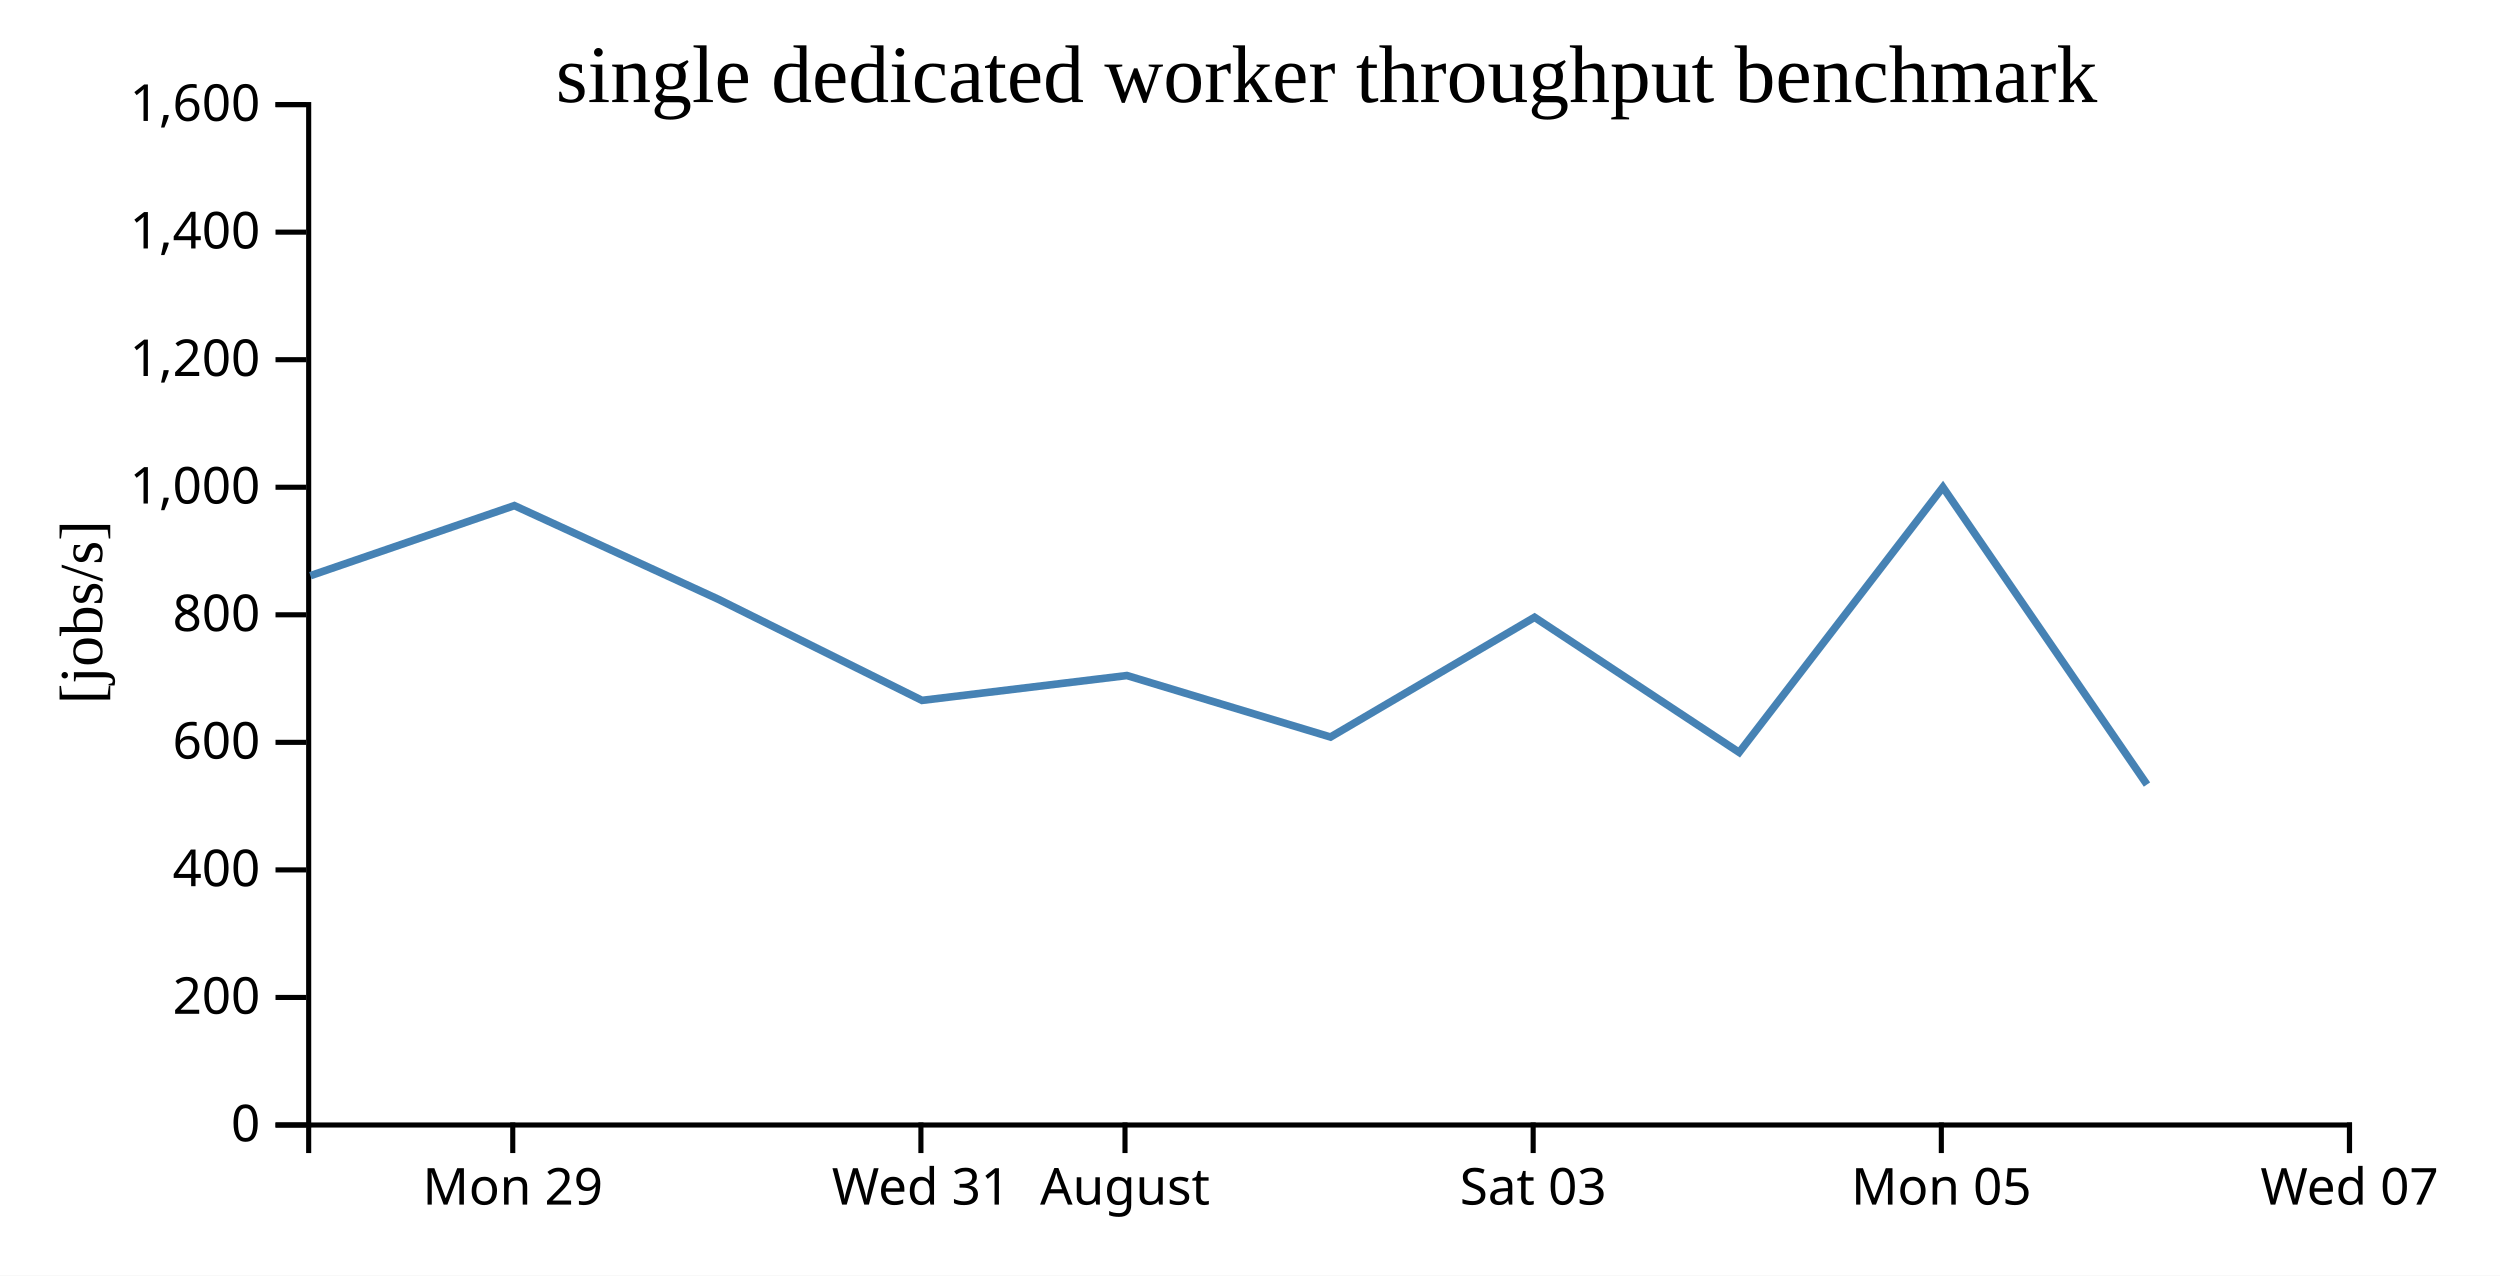
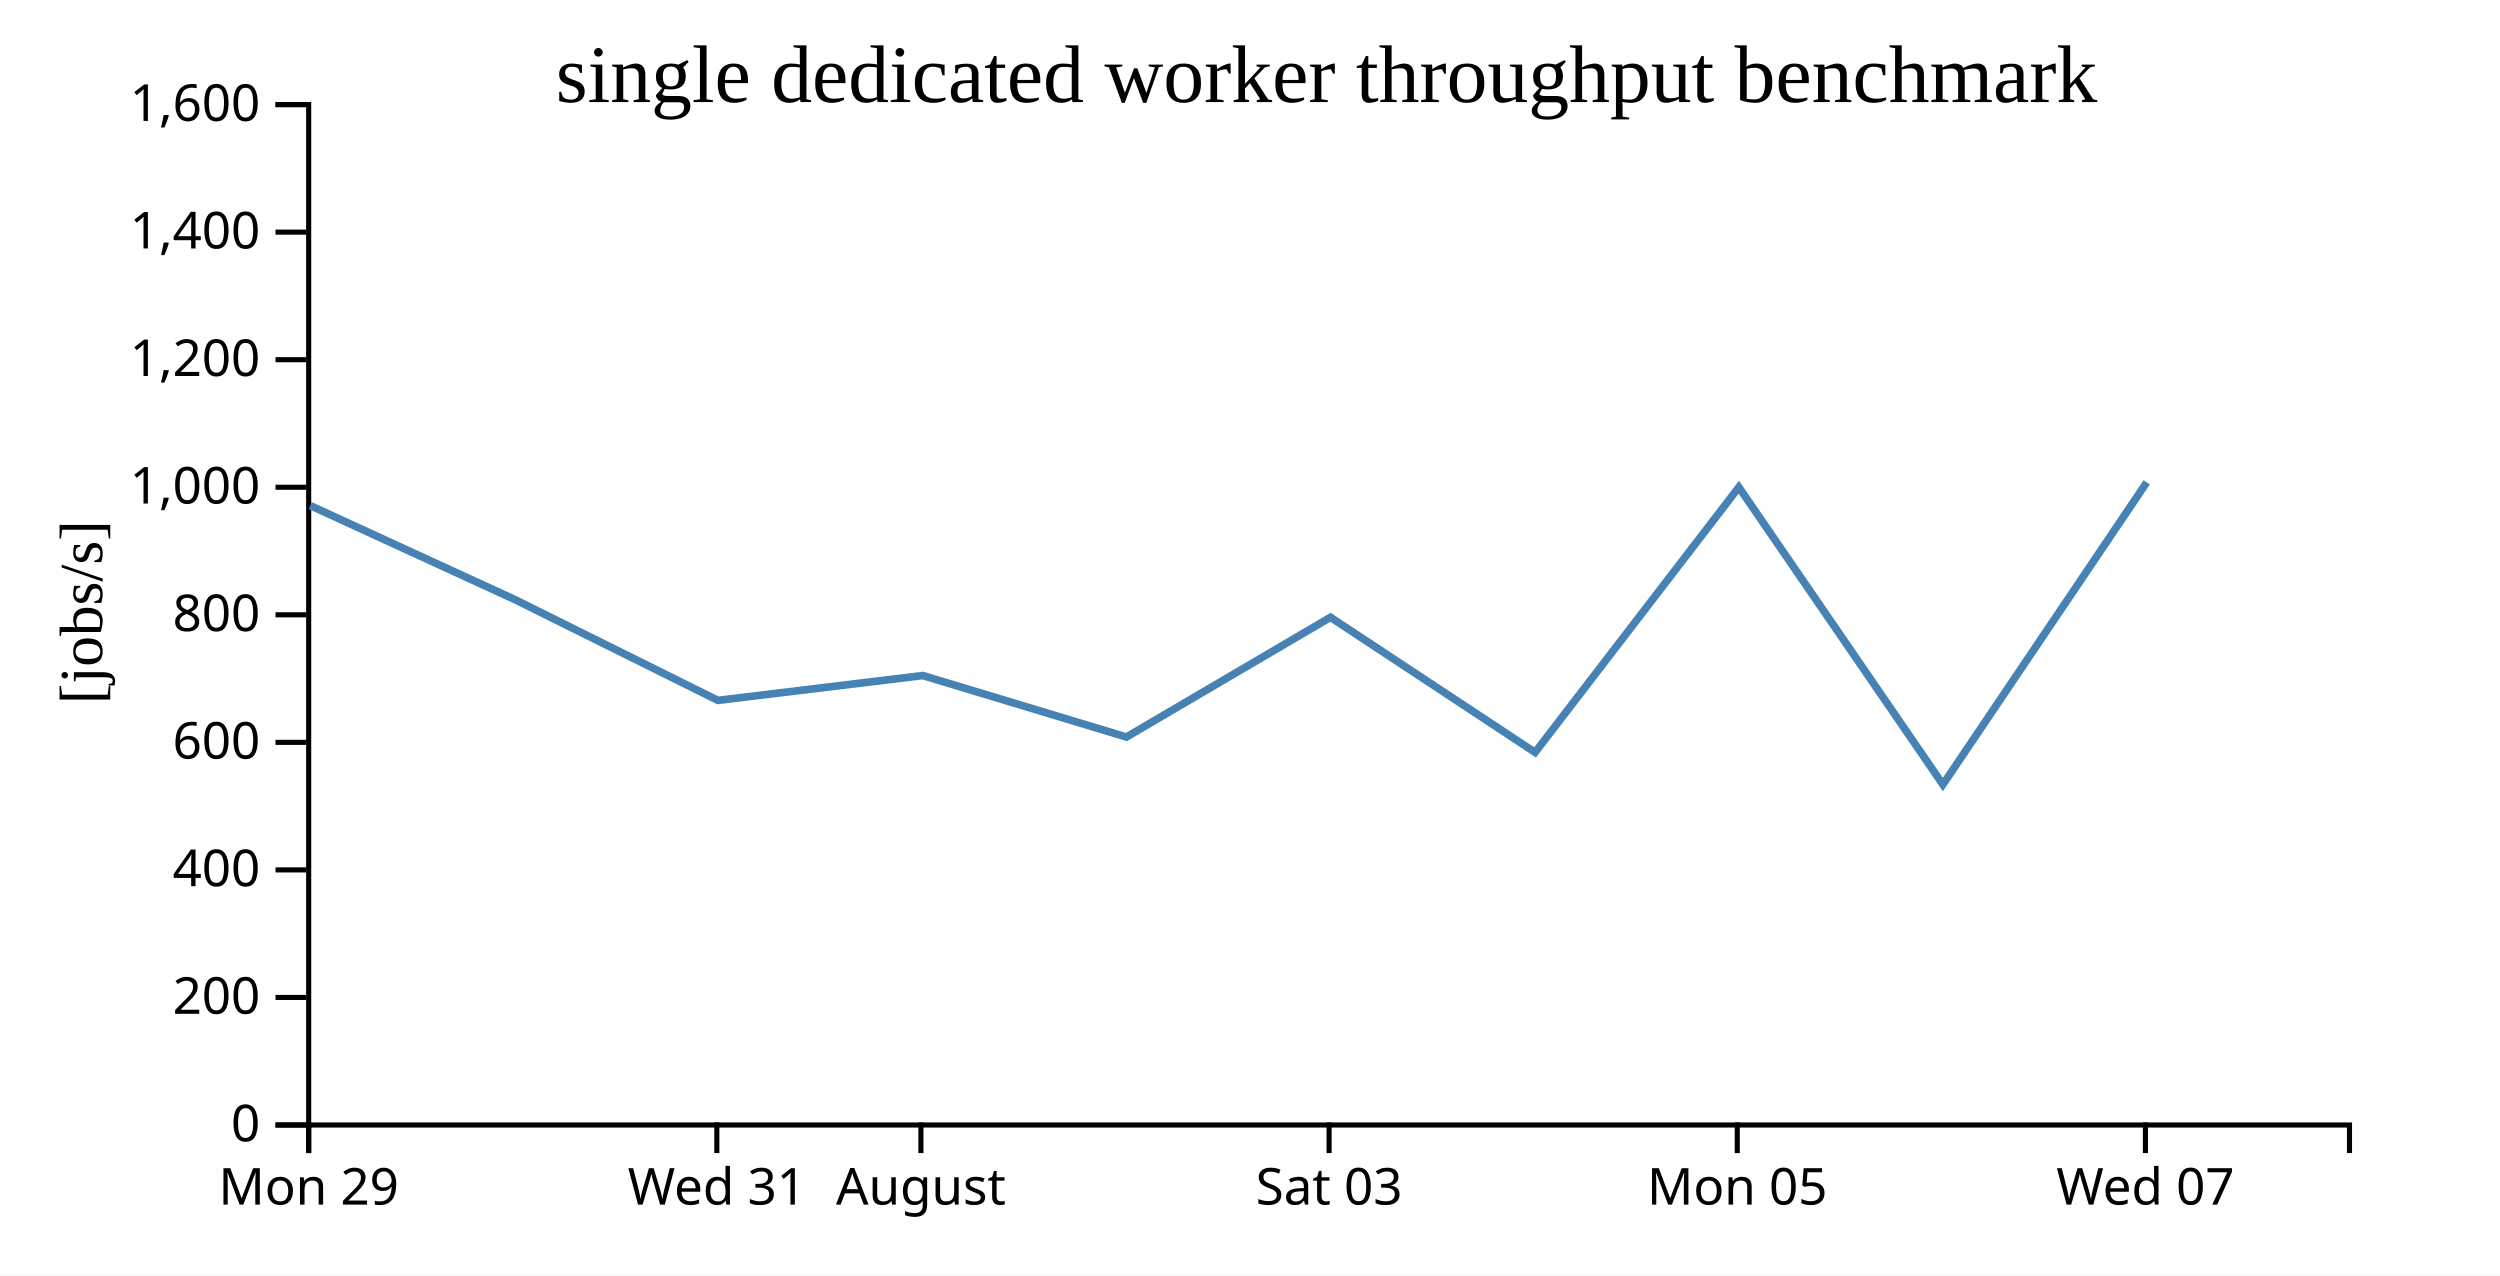
<svg xmlns="http://www.w3.org/2000/svg" width="490" height="250">
  <rect width="100%" height="100%" fill="white" />
  <g transform="translate(60,20)">
    <g transform="translate(0,200)" fill="none" font-size="10" font-family="sans-serif" text-anchor="middle">
      <path class="domain" stroke="currentColor" d="M0.5,6V0.5H400.5V6" />
-       <g class="tick" opacity="1" transform="translate(40.5,0)">
+       <g class="tick" opacity="1" transform="translate(0.5,0)">
        <line stroke="currentColor" y2="6" />
        <text fill="currentColor" y="9" dy="0.71em">Mon 29</text>
      </g>
-       <g class="tick" opacity="1" transform="translate(120.5,0)">
+       <g class="tick" opacity="1" transform="translate(80.5,0)">
        <line stroke="currentColor" y2="6" />
        <text fill="currentColor" y="9" dy="0.71em">Wed 31</text>
      </g>
-       <g class="tick" opacity="1" transform="translate(160.5,0)">
+       <g class="tick" opacity="1" transform="translate(120.5,0)">
        <line stroke="currentColor" y2="6" />
        <text fill="currentColor" y="9" dy="0.71em">August</text>
      </g>
-       <g class="tick" opacity="1" transform="translate(240.5,0)">
+       <g class="tick" opacity="1" transform="translate(200.5,0)">
        <line stroke="currentColor" y2="6" />
        <text fill="currentColor" y="9" dy="0.71em">Sat 03</text>
      </g>
-       <g class="tick" opacity="1" transform="translate(320.5,0)">
+       <g class="tick" opacity="1" transform="translate(280.5,0)">
        <line stroke="currentColor" y2="6" />
        <text fill="currentColor" y="9" dy="0.71em">Mon 05</text>
      </g>
-       <g class="tick" opacity="1" transform="translate(400.5,0)">
+       <g class="tick" opacity="1" transform="translate(360.5,0)">
        <line stroke="currentColor" y2="6" />
        <text fill="currentColor" y="9" dy="0.71em">Wed 07</text>
      </g>
    </g>
    <g fill="none" font-size="10" font-family="sans-serif" text-anchor="end">
      <path class="domain" stroke="currentColor" d="M-6,200.5H0.5V0.5H-6" />
      <g class="tick" opacity="1" transform="translate(0,200.5)">
        <line stroke="currentColor" x2="-6" />
        <text fill="currentColor" x="-9" dy="0.32em">0</text>
      </g>
      <g class="tick" opacity="1" transform="translate(0,175.5)">
        <line stroke="currentColor" x2="-6" />
        <text fill="currentColor" x="-9" dy="0.32em">200</text>
      </g>
      <g class="tick" opacity="1" transform="translate(0,150.5)">
        <line stroke="currentColor" x2="-6" />
        <text fill="currentColor" x="-9" dy="0.32em">400</text>
      </g>
      <g class="tick" opacity="1" transform="translate(0,125.5)">
        <line stroke="currentColor" x2="-6" />
        <text fill="currentColor" x="-9" dy="0.32em">600</text>
      </g>
      <g class="tick" opacity="1" transform="translate(0,100.5)">
        <line stroke="currentColor" x2="-6" />
        <text fill="currentColor" x="-9" dy="0.32em">800</text>
      </g>
      <g class="tick" opacity="1" transform="translate(0,75.5)">
        <line stroke="currentColor" x2="-6" />
        <text fill="currentColor" x="-9" dy="0.32em">1,000</text>
      </g>
      <g class="tick" opacity="1" transform="translate(0,50.5)">
        <line stroke="currentColor" x2="-6" />
        <text fill="currentColor" x="-9" dy="0.32em">1,200</text>
      </g>
      <g class="tick" opacity="1" transform="translate(0,25.5)">
        <line stroke="currentColor" x2="-6" />
        <text fill="currentColor" x="-9" dy="0.32em">1,400</text>
      </g>
      <g class="tick" opacity="1" transform="translate(0,0.5)">
        <line stroke="currentColor" x2="-6" />
        <text fill="currentColor" x="-9" dy="0.32em">1,600</text>
      </g>
    </g>
    <text text-anchor="middle" style="font-size: 12px" transform="rotate(-90)" y="-40" x="-100">[jobs/s]</text>
    <text text-anchor="middle" style="font-size: 16px" y="0" x="200">single dedicated worker throughput benchmark</text>
-     <path fill="none" stroke="steelblue" stroke-width="1.5" d="M0.842,92.832L40.813,79.099L80.783,97.452L120.708,117.274L160.866,112.405L200.778,124.459L240.771,100.99L280.875,127.467L320.811,75.494L360.807,133.772" />
+     <path fill="none" stroke="steelblue" stroke-width="1.5" d="M0.813,79.099L40.783,97.452L80.708,117.274L120.866,112.405L160.778,124.459L200.771,100.99L240.875,127.467L280.811,75.494L320.807,133.772L360.76,74.537" />
  </g>
</svg>
